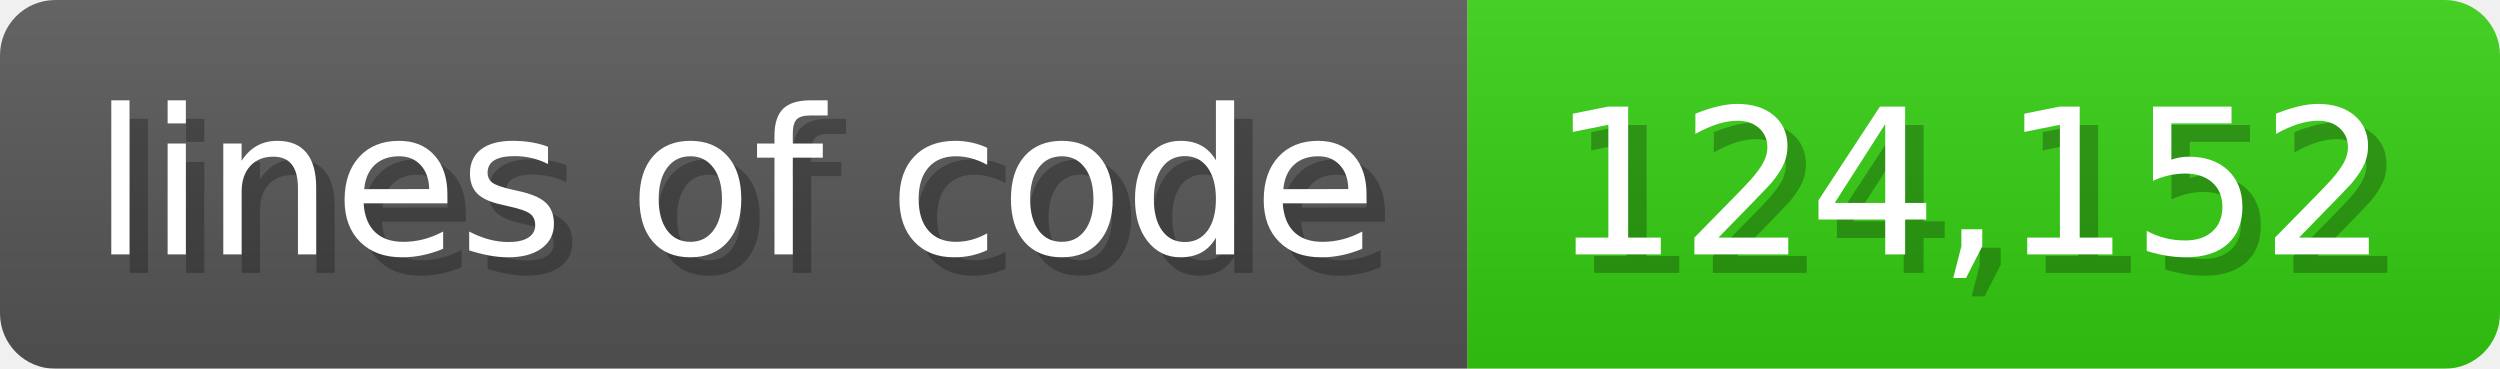
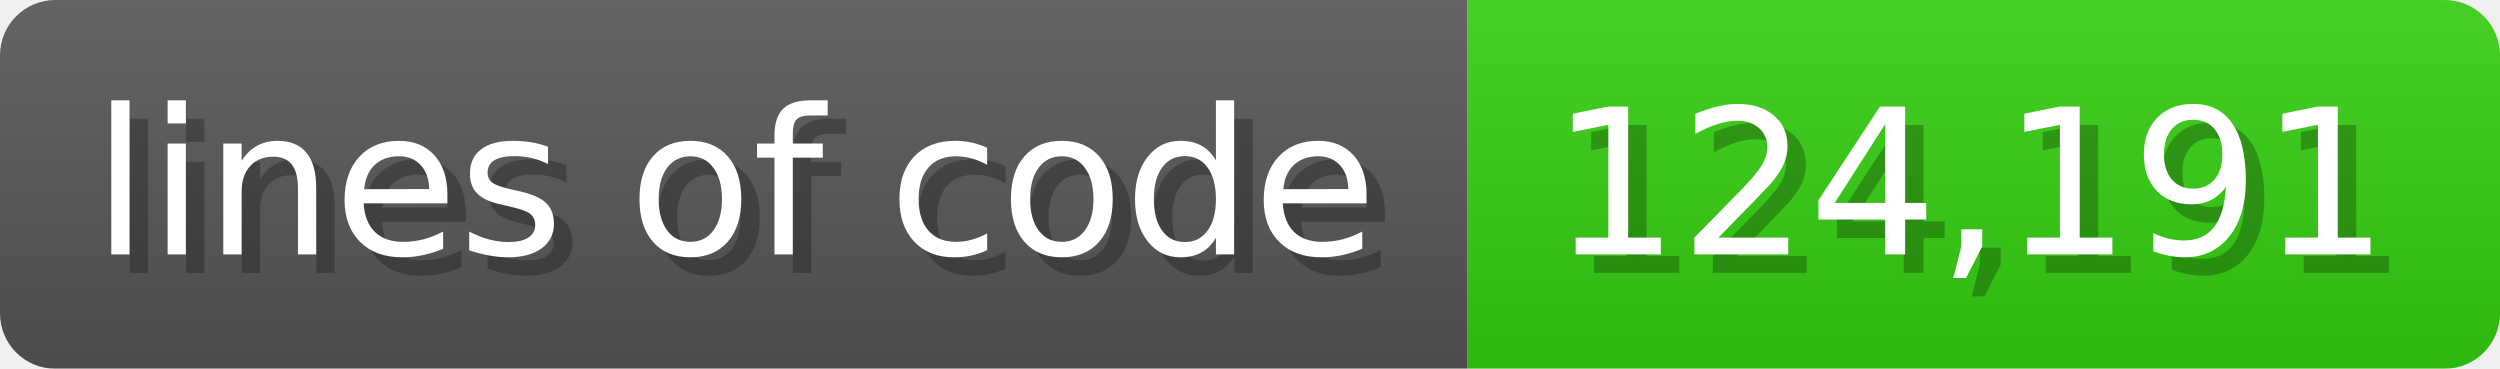
<svg xmlns="http://www.w3.org/2000/svg" width="135.6" height="20" viewBox="0 0 1356 200">
  <linearGradient id="a" x2="0" y2="100%">
    <stop offset="0" stop-opacity=".1" stop-color="#EEE" />
    <stop offset="1" stop-opacity=".1" />
  </linearGradient>
  <mask id="m">
    <rect width="1356" height="200" rx="30" fill="#FFF" />
  </mask>
  <g mask="url(#m)">
    <rect width="796" height="200" fill="#555" />
    <rect width="560" height="200" fill="#3C1" x="796" />
    <rect width="1356" height="200" fill="url(#a)" />
  </g>
  <g fill="#fff" text-anchor="start" font-family="Verdana,DejaVu Sans,sans-serif" font-size="110">
    <text x="60" y="148" textLength="696" fill="#000" opacity="0.25">lines of code</text>
    <text x="50" y="138" textLength="696">lines of code</text>
-     <text x="851" y="148" textLength="460" fill="#000" opacity="0.25">124,152</text>
-     <text x="841" y="138" textLength="460">124,152</text>
+     <text x="851" y="148" textLength="460" fill="#000" opacity="0.25">124,191</text>
+     <text x="841" y="138" textLength="460">124,191</text>
  </g>
</svg>
